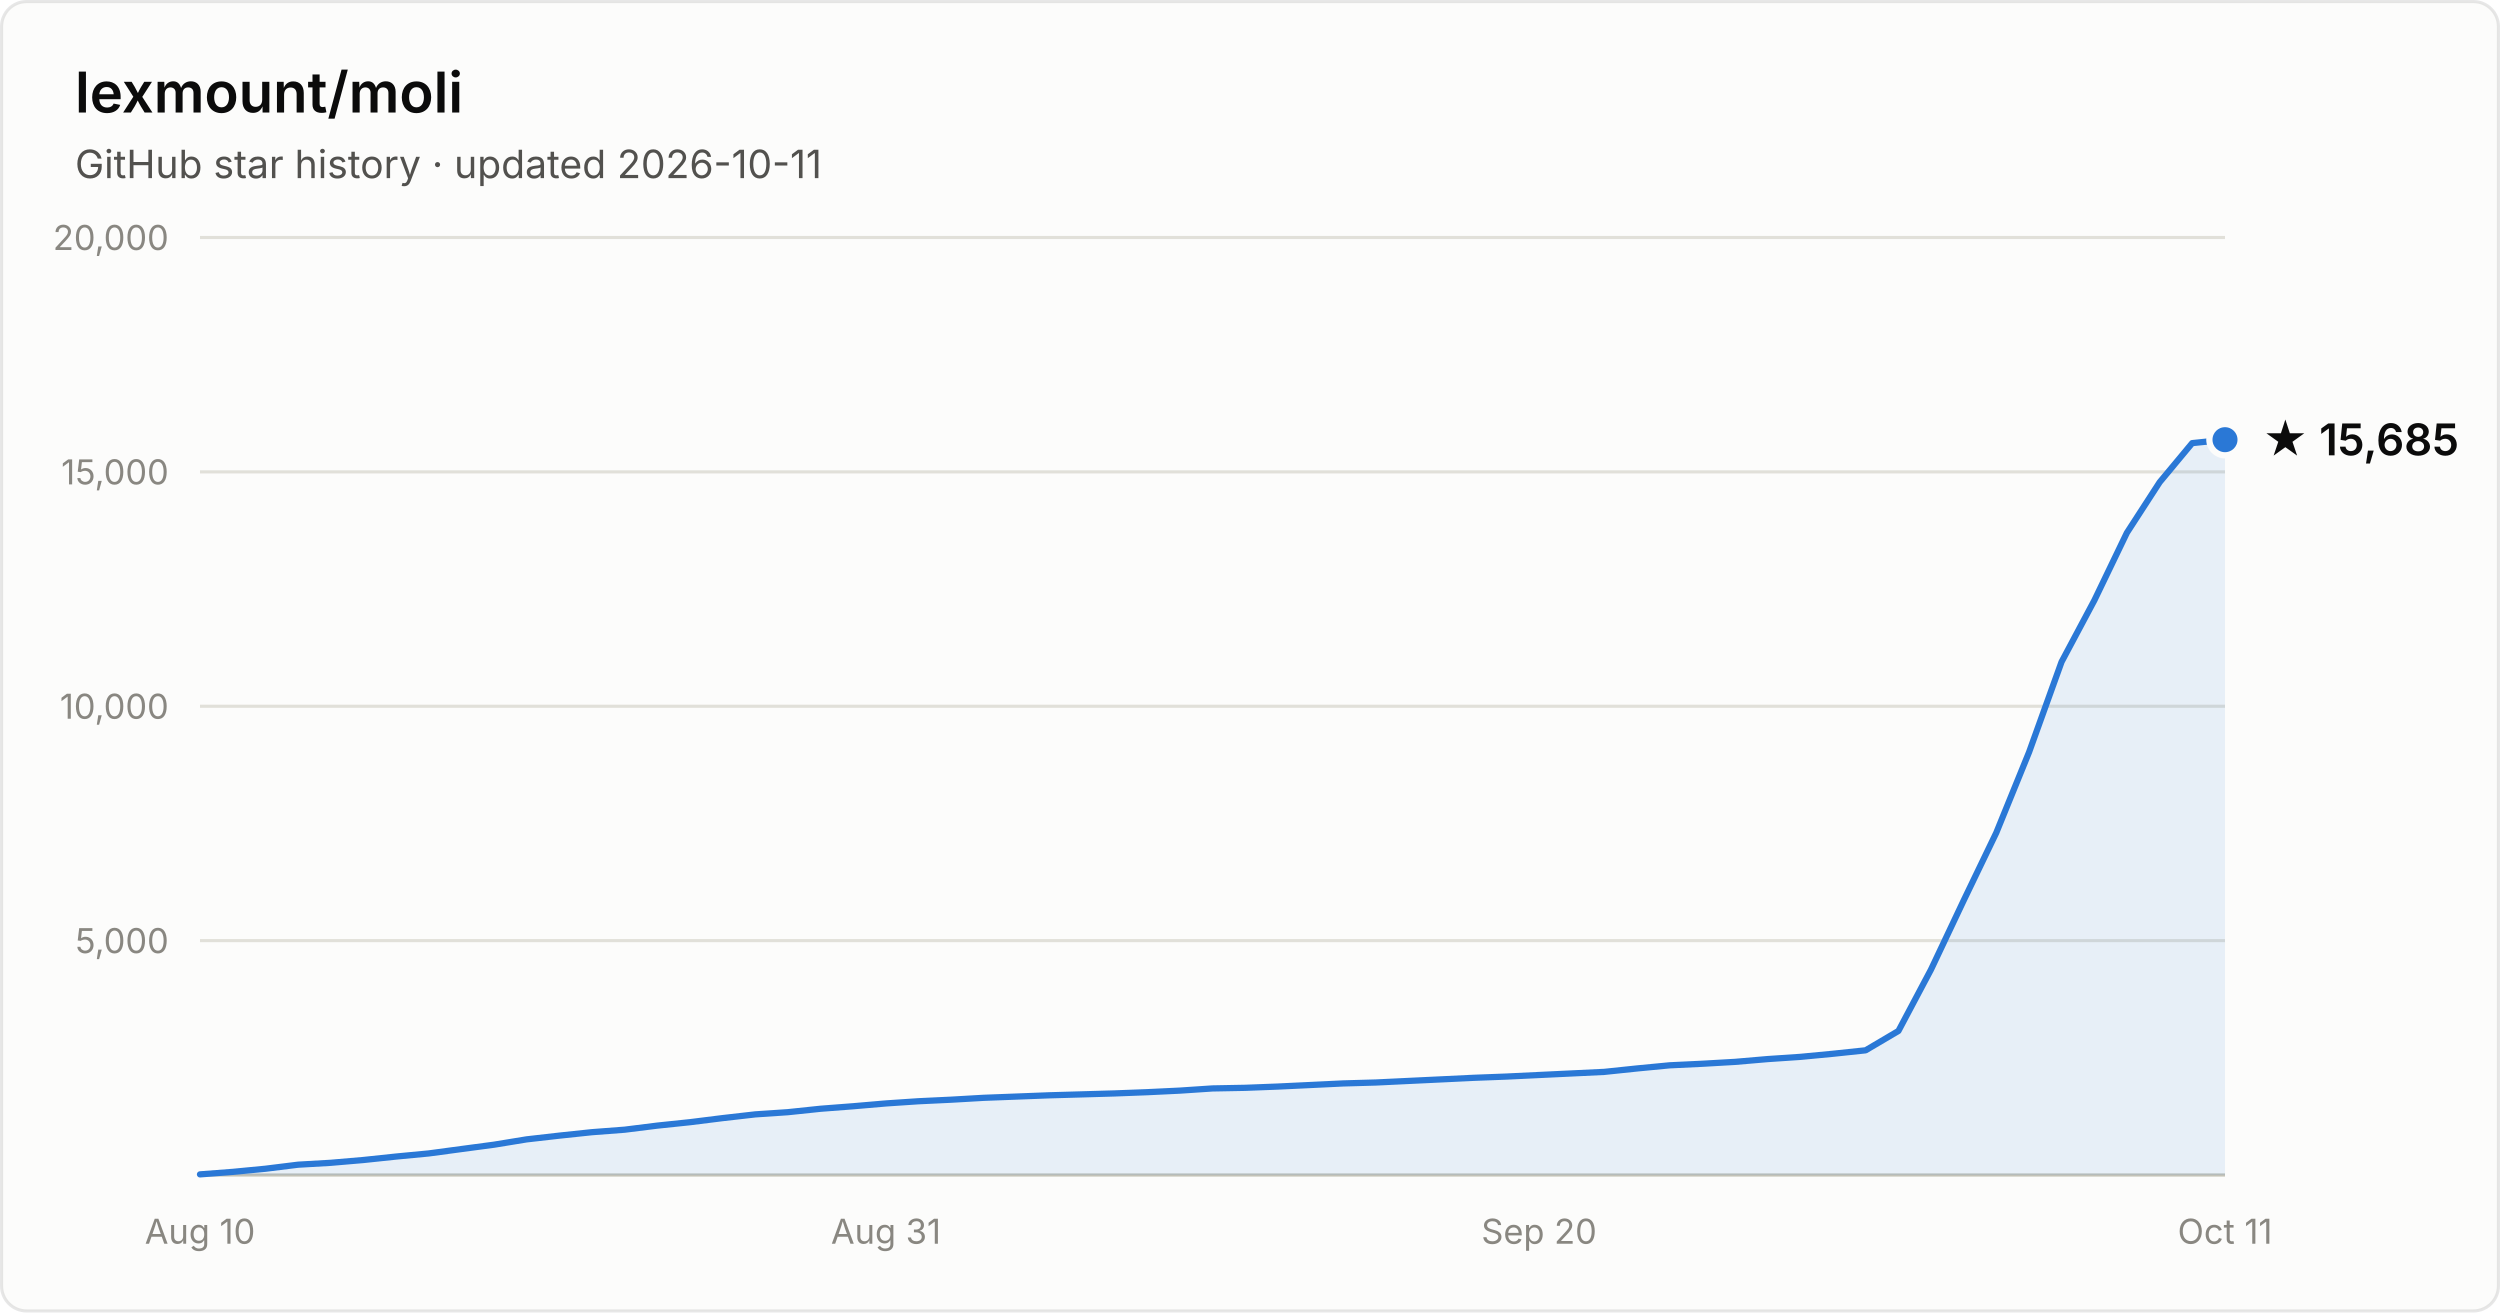
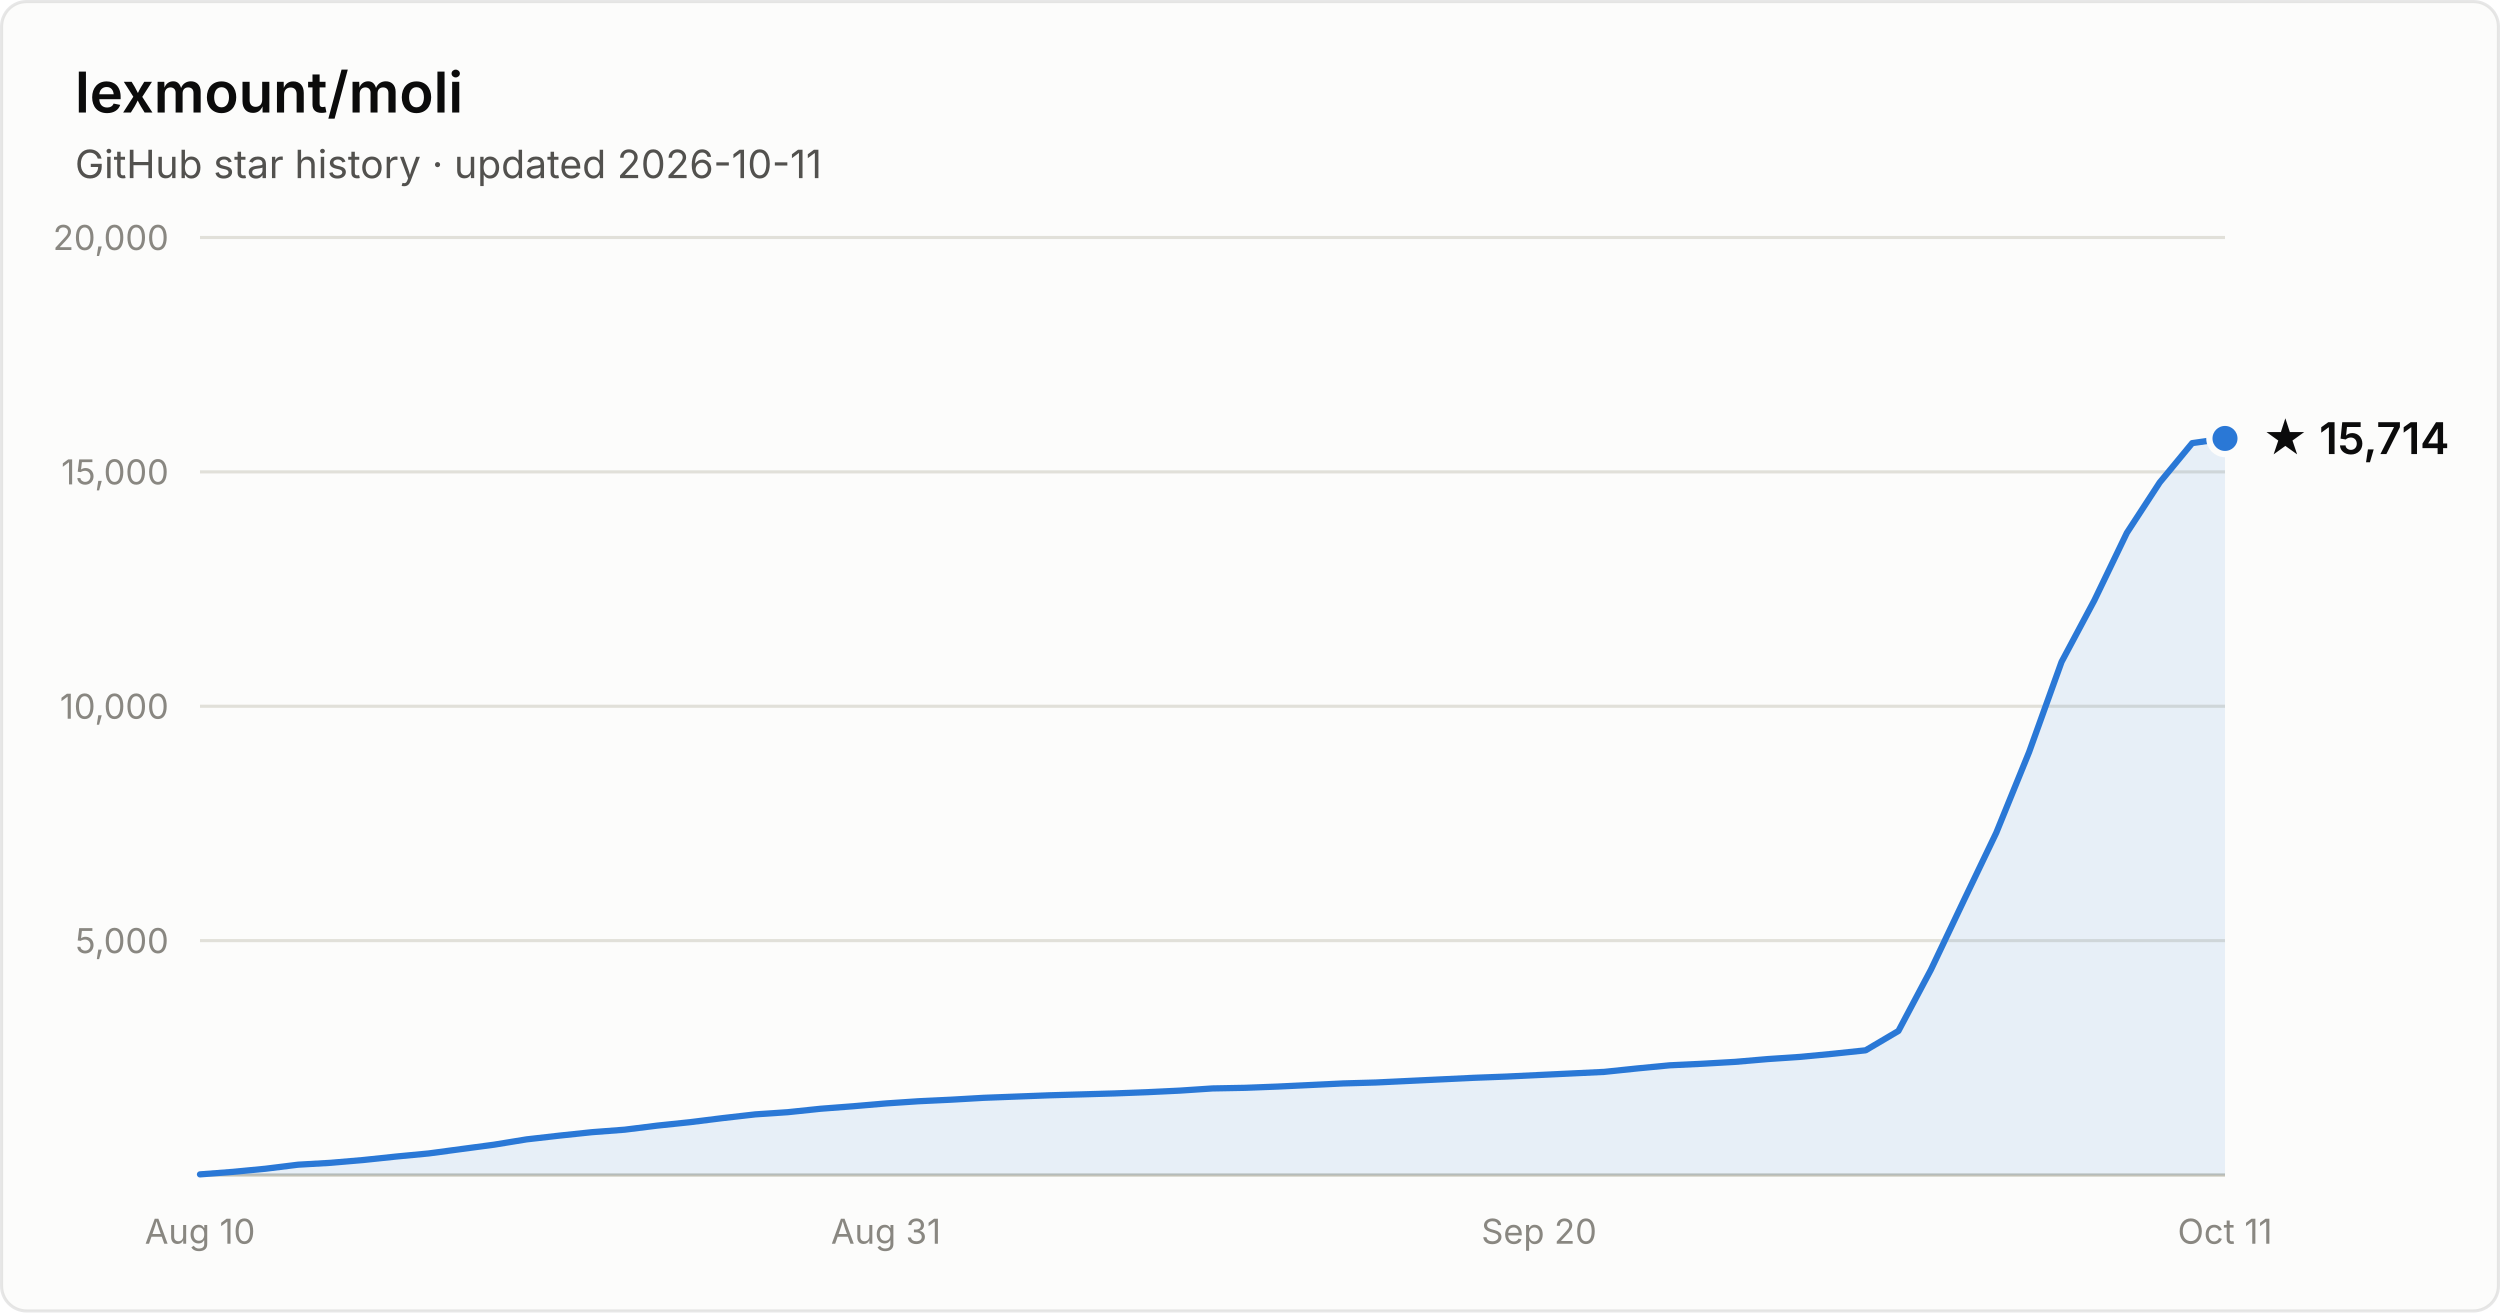
- <svg xmlns="http://www.w3.org/2000/svg" width="800" height="420" viewBox="0 0 800 420" font-family="system-ui, -apple-system, Segoe UI, sans-serif" role="img" aria-label="Star history of lexmount/moli: 15,685 stars as of 2026-10-11">
+ <svg xmlns="http://www.w3.org/2000/svg" width="800" height="420" viewBox="0 0 800 420" font-family="system-ui, -apple-system, Segoe UI, sans-serif" role="img" aria-label="Star history of lexmount/moli: 15,714 stars as of 2026-10-11">
  <rect x="0.5" y="0.5" width="799" height="419" rx="8" fill="#fcfcfb" stroke="rgba(11,11,11,0.10)" />
  <text x="24" y="36" fill="#0b0b0b" font-size="18" font-weight="600">lexmount/moli</text>
  <text x="24" y="57" fill="#52514e" font-size="12.5">GitHub star history · updated 2026-10-11</text>
  <line x1="64" y1="301.0" x2="712" y2="301.0" stroke="#e1e0d9" stroke-width="1" />
  <text x="54" y="305.0" text-anchor="end" fill="#898781" font-size="11" style="font-variant-numeric:tabular-nums">5,000</text>
  <line x1="64" y1="226.0" x2="712" y2="226.0" stroke="#e1e0d9" stroke-width="1" />
  <text x="54" y="230.0" text-anchor="end" fill="#898781" font-size="11" style="font-variant-numeric:tabular-nums">10,000</text>
  <line x1="64" y1="151.0" x2="712" y2="151.0" stroke="#e1e0d9" stroke-width="1" />
  <text x="54" y="155.0" text-anchor="end" fill="#898781" font-size="11" style="font-variant-numeric:tabular-nums">15,000</text>
  <line x1="64" y1="76.0" x2="712" y2="76.0" stroke="#e1e0d9" stroke-width="1" />
  <text x="54" y="80.0" text-anchor="end" fill="#898781" font-size="11" style="font-variant-numeric:tabular-nums">20,000</text>
  <line x1="64" y1="376" x2="712" y2="376" stroke="#c3c2b7" stroke-width="1" />
  <text x="64.0" y="398" text-anchor="middle" fill="#898781" font-size="11" style="font-variant-numeric:tabular-nums">Aug 10</text>
  <text x="283.5" y="398" text-anchor="middle" fill="#898781" font-size="11" style="font-variant-numeric:tabular-nums">Aug 31</text>
  <text x="492.5" y="398" text-anchor="middle" fill="#898781" font-size="11" style="font-variant-numeric:tabular-nums">Sep 20</text>
  <text x="712.0" y="398" text-anchor="middle" fill="#898781" font-size="11" style="font-variant-numeric:tabular-nums">Oct 11</text>
-   <path d="M64.0 375.8 L74.5 375.0 L84.9 374.0 L95.4 372.7 L105.8 372.1 L116.3 371.2 L126.7 370.1 L137.2 369.1 L147.6 367.7 L158.1 366.3 L168.5 364.6 L179.0 363.4 L189.4 362.3 L199.9 361.5 L210.3 360.2 L220.8 359.1 L231.2 357.8 L241.7 356.6 L252.1 355.9 L262.6 354.8 L273.0 354.0 L283.5 353.1 L293.9 352.4 L304.4 351.9 L314.8 351.3 L325.3 350.9 L335.7 350.5 L346.2 350.2 L356.6 349.9 L367.1 349.5 L377.5 349.0 L388.0 348.3 L398.5 348.1 L408.9 347.7 L419.4 347.2 L429.8 346.7 L440.3 346.4 L450.7 345.9 L461.2 345.4 L471.6 344.9 L482.1 344.5 L492.5 344.0 L503.0 343.5 L513.4 343.0 L523.9 341.9 L534.3 340.9 L544.8 340.4 L555.2 339.8 L565.7 338.9 L576.1 338.2 L586.6 337.2 L597.0 336.1 L607.5 329.9 L617.9 310.3 L628.4 288.1 L638.8 266.5 L649.3 240.7 L659.7 211.8 L670.2 192.1 L680.6 170.5 L691.1 154.3 L701.5 141.8 L712.0 140.7 L712.0 376 L64.0 376 Z" fill="#2a78d6" fill-opacity="0.1" />
-   <path d="M64.0 375.8 L74.5 375.0 L84.9 374.0 L95.4 372.7 L105.8 372.1 L116.3 371.2 L126.7 370.1 L137.2 369.1 L147.6 367.7 L158.1 366.3 L168.5 364.6 L179.0 363.4 L189.4 362.3 L199.9 361.5 L210.3 360.2 L220.8 359.1 L231.2 357.8 L241.7 356.6 L252.1 355.9 L262.6 354.8 L273.0 354.0 L283.5 353.1 L293.9 352.4 L304.4 351.9 L314.8 351.3 L325.3 350.9 L335.7 350.5 L346.2 350.2 L356.6 349.9 L367.1 349.5 L377.5 349.0 L388.0 348.3 L398.5 348.1 L408.9 347.7 L419.4 347.2 L429.8 346.7 L440.3 346.4 L450.7 345.9 L461.2 345.4 L471.6 344.9 L482.1 344.5 L492.5 344.0 L503.0 343.5 L513.4 343.0 L523.9 341.9 L534.3 340.9 L544.8 340.4 L555.2 339.8 L565.7 338.9 L576.1 338.2 L586.6 337.2 L597.0 336.1 L607.5 329.9 L617.9 310.3 L628.4 288.1 L638.8 266.5 L649.3 240.7 L659.7 211.8 L670.2 192.1 L680.6 170.5 L691.1 154.3 L701.5 141.8 L712.0 140.7" fill="none" stroke="#2a78d6" stroke-width="2" stroke-linejoin="round" stroke-linecap="round" />
-   <circle cx="712.0" cy="140.7" r="5" fill="#2a78d6" stroke="#fcfcfb" stroke-width="2" />
-   <text x="724.0" y="145.7" fill="#0b0b0b" font-size="14" font-weight="600">★ 15,685</text>
+   <path d="M64.0 375.8 L74.5 375.0 L84.9 374.0 L95.4 372.7 L105.8 372.1 L116.3 371.2 L126.7 370.1 L137.2 369.1 L147.6 367.7 L158.1 366.3 L168.5 364.6 L179.0 363.4 L189.4 362.3 L199.9 361.5 L210.3 360.2 L220.8 359.1 L231.2 357.8 L241.7 356.6 L252.1 355.9 L262.6 354.8 L273.0 354.0 L283.5 353.1 L293.9 352.4 L304.4 351.9 L314.8 351.3 L325.3 350.9 L335.7 350.5 L346.2 350.2 L356.6 349.9 L367.1 349.5 L377.5 349.0 L388.0 348.3 L398.5 348.1 L408.9 347.7 L419.4 347.2 L429.8 346.7 L440.3 346.4 L450.7 345.9 L461.2 345.4 L471.6 344.9 L482.1 344.5 L492.5 344.0 L503.0 343.5 L513.4 343.0 L523.9 341.9 L534.3 340.9 L544.8 340.4 L555.2 339.8 L565.7 338.9 L576.1 338.2 L586.6 337.2 L597.0 336.1 L607.5 329.9 L617.9 310.3 L628.4 288.2 L638.8 266.5 L649.3 240.7 L659.7 211.8 L670.2 192.1 L680.6 170.5 L691.1 154.4 L701.5 141.8 L712.0 140.3 L712.0 376 L64.0 376 Z" fill="#2a78d6" fill-opacity="0.1" />
+   <path d="M64.0 375.8 L74.5 375.0 L84.9 374.0 L95.4 372.7 L105.8 372.1 L116.3 371.2 L126.7 370.1 L137.2 369.1 L147.6 367.7 L158.1 366.3 L168.5 364.6 L179.0 363.4 L189.4 362.3 L199.9 361.5 L210.3 360.2 L220.8 359.1 L231.2 357.8 L241.7 356.6 L252.1 355.9 L262.6 354.8 L273.0 354.0 L283.5 353.1 L293.9 352.4 L304.4 351.9 L314.8 351.3 L325.3 350.9 L335.7 350.5 L346.2 350.2 L356.6 349.9 L367.1 349.5 L377.5 349.0 L388.0 348.3 L398.5 348.1 L408.9 347.7 L419.4 347.2 L429.8 346.7 L440.3 346.4 L450.7 345.9 L461.2 345.4 L471.6 344.9 L482.1 344.5 L492.5 344.0 L503.0 343.5 L513.4 343.0 L523.9 341.9 L534.3 340.9 L544.8 340.4 L555.2 339.8 L565.7 338.9 L576.1 338.2 L586.6 337.2 L597.0 336.1 L607.5 329.9 L617.9 310.3 L628.4 288.2 L638.8 266.5 L649.3 240.7 L659.7 211.8 L670.2 192.1 L680.6 170.5 L691.1 154.4 L701.5 141.8 L712.0 140.3" fill="none" stroke="#2a78d6" stroke-width="2" stroke-linejoin="round" stroke-linecap="round" />
+   <circle cx="712.0" cy="140.3" r="5" fill="#2a78d6" stroke="#fcfcfb" stroke-width="2" />
+   <text x="724.0" y="145.3" fill="#0b0b0b" font-size="14" font-weight="600">★ 15,714</text>
</svg>
